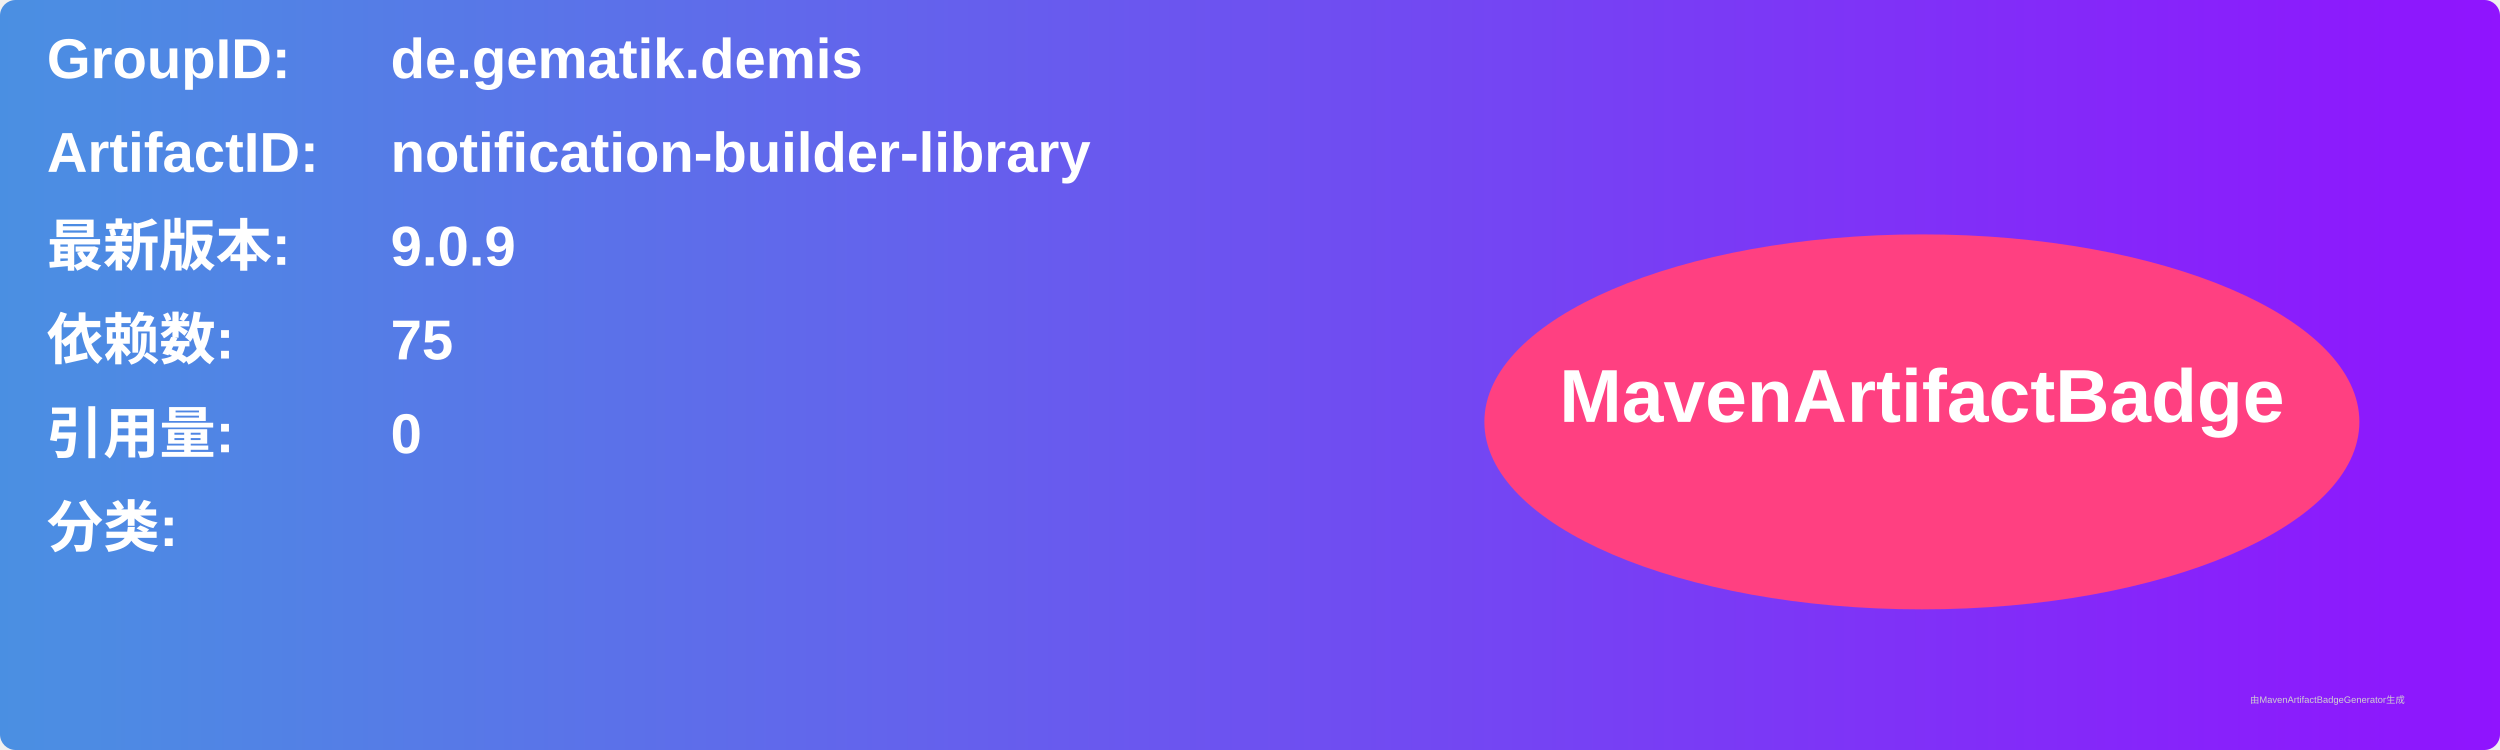
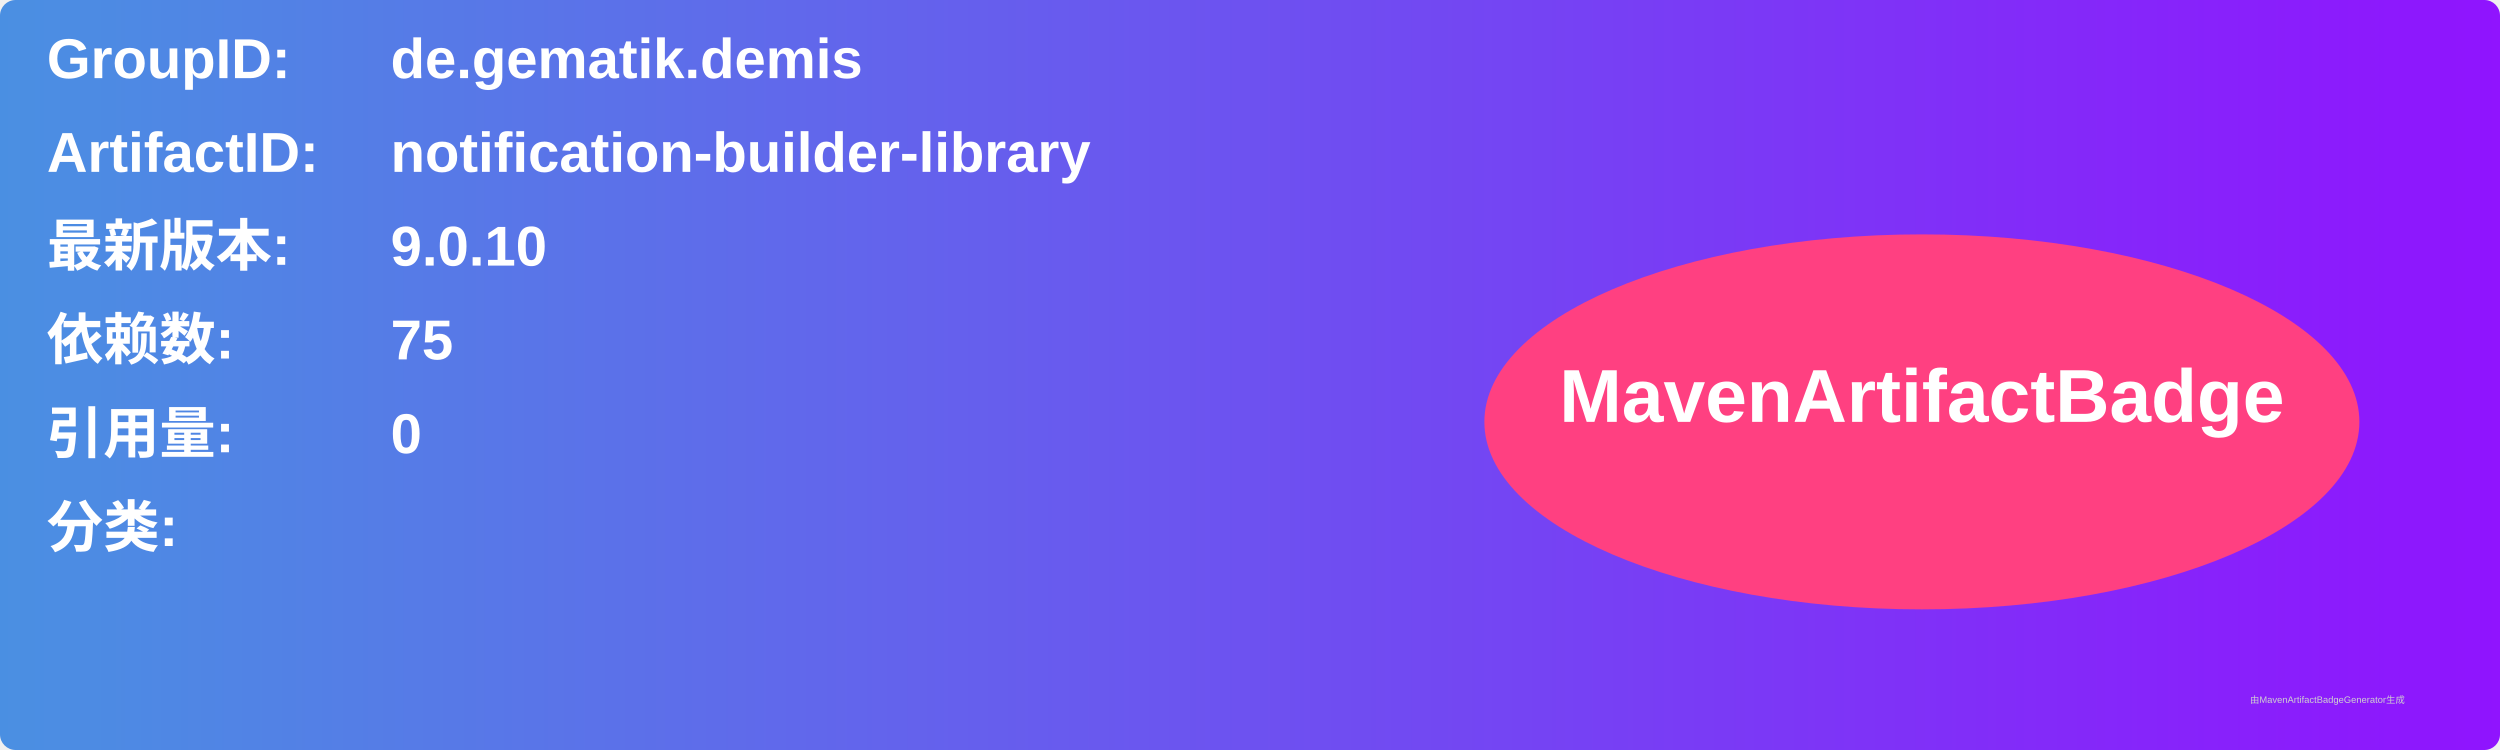
<svg xmlns="http://www.w3.org/2000/svg" width="800" height="240" viewBox="0 0 800 240">
  <linearGradient id="grad" x1="0%" y1="0%" x2="100%" y2="0%">
    <stop offset="0%" stop-color="#4a90e2" />
    <stop offset="100%" stop-color="#9013fe" />
  </linearGradient>
  <rect width="100%" height="100%" rx="5" ry="5" fill="url(#grad)" />
  <g transform="translate(15, 15)">
    <text x="0" y="10" font-family="Arial" font-size="18" fill="white" font-weight="bold" width="260">GroupID:</text>
    <text x="110" y="10" font-family="Arial" font-size="18" fill="white" font-weight="bold" width="460">de.gematik.demis</text>
    <text x="0" y="40" font-family="Arial" font-size="18" fill="white" font-weight="bold" width="260">ArtifactID:</text>
    <text x="110" y="40" font-family="Arial" font-size="18" fill="white" font-weight="bold" width="460">notification-builder-library</text>
    <text x="0" y="70" font-family="Arial" font-size="18" fill="white" font-weight="bold">最新版本:</text>
    <text x="110" y="70" font-family="Arial" font-size="18" fill="white" font-weight="bold">
-       <tspan font-weight="bold">9.0.9</tspan>
+       <tspan font-weight="bold">9.0.10</tspan>
    </text>
    <text x="0" y="100" font-family="Arial" font-size="18" fill="white" font-weight="bold">依赖数: </text>
    <text x="110" y="100" font-family="Arial" font-size="18" fill="white">
      <tspan font-weight="bold">75</tspan>
    </text>
    <text x="0" y="130" font-family="Arial" font-size="18" fill="white" font-weight="bold">引用量: </text>
    <text x="110" y="130" font-family="Arial" font-size="18" fill="white">
      <tspan font-weight="bold">0</tspan>
    </text>
    <text x="0" y="160" font-family="Arial" font-size="18" fill="white" font-weight="bold">分类:</text>
    <text x="10" y="190" font-family="Arial" font-size="10" fill="white">
      <tspan font-weight="bold" />
    </text>
    <ellipse cx="600" cy="120" rx="140" ry="60" fill="#ff4081" />
    <text x="600" y="120" text-anchor="middle" font-family="Arial" font-size="24" fill="white" font-weight="bold">MavenArtifactBadge</text>
  </g>
  <text x="720" y="225" font-family="Arial" font-size="3" fill="#d0d0d0">由MavenArtifactBadgeGenerator生成</text>
</svg>
